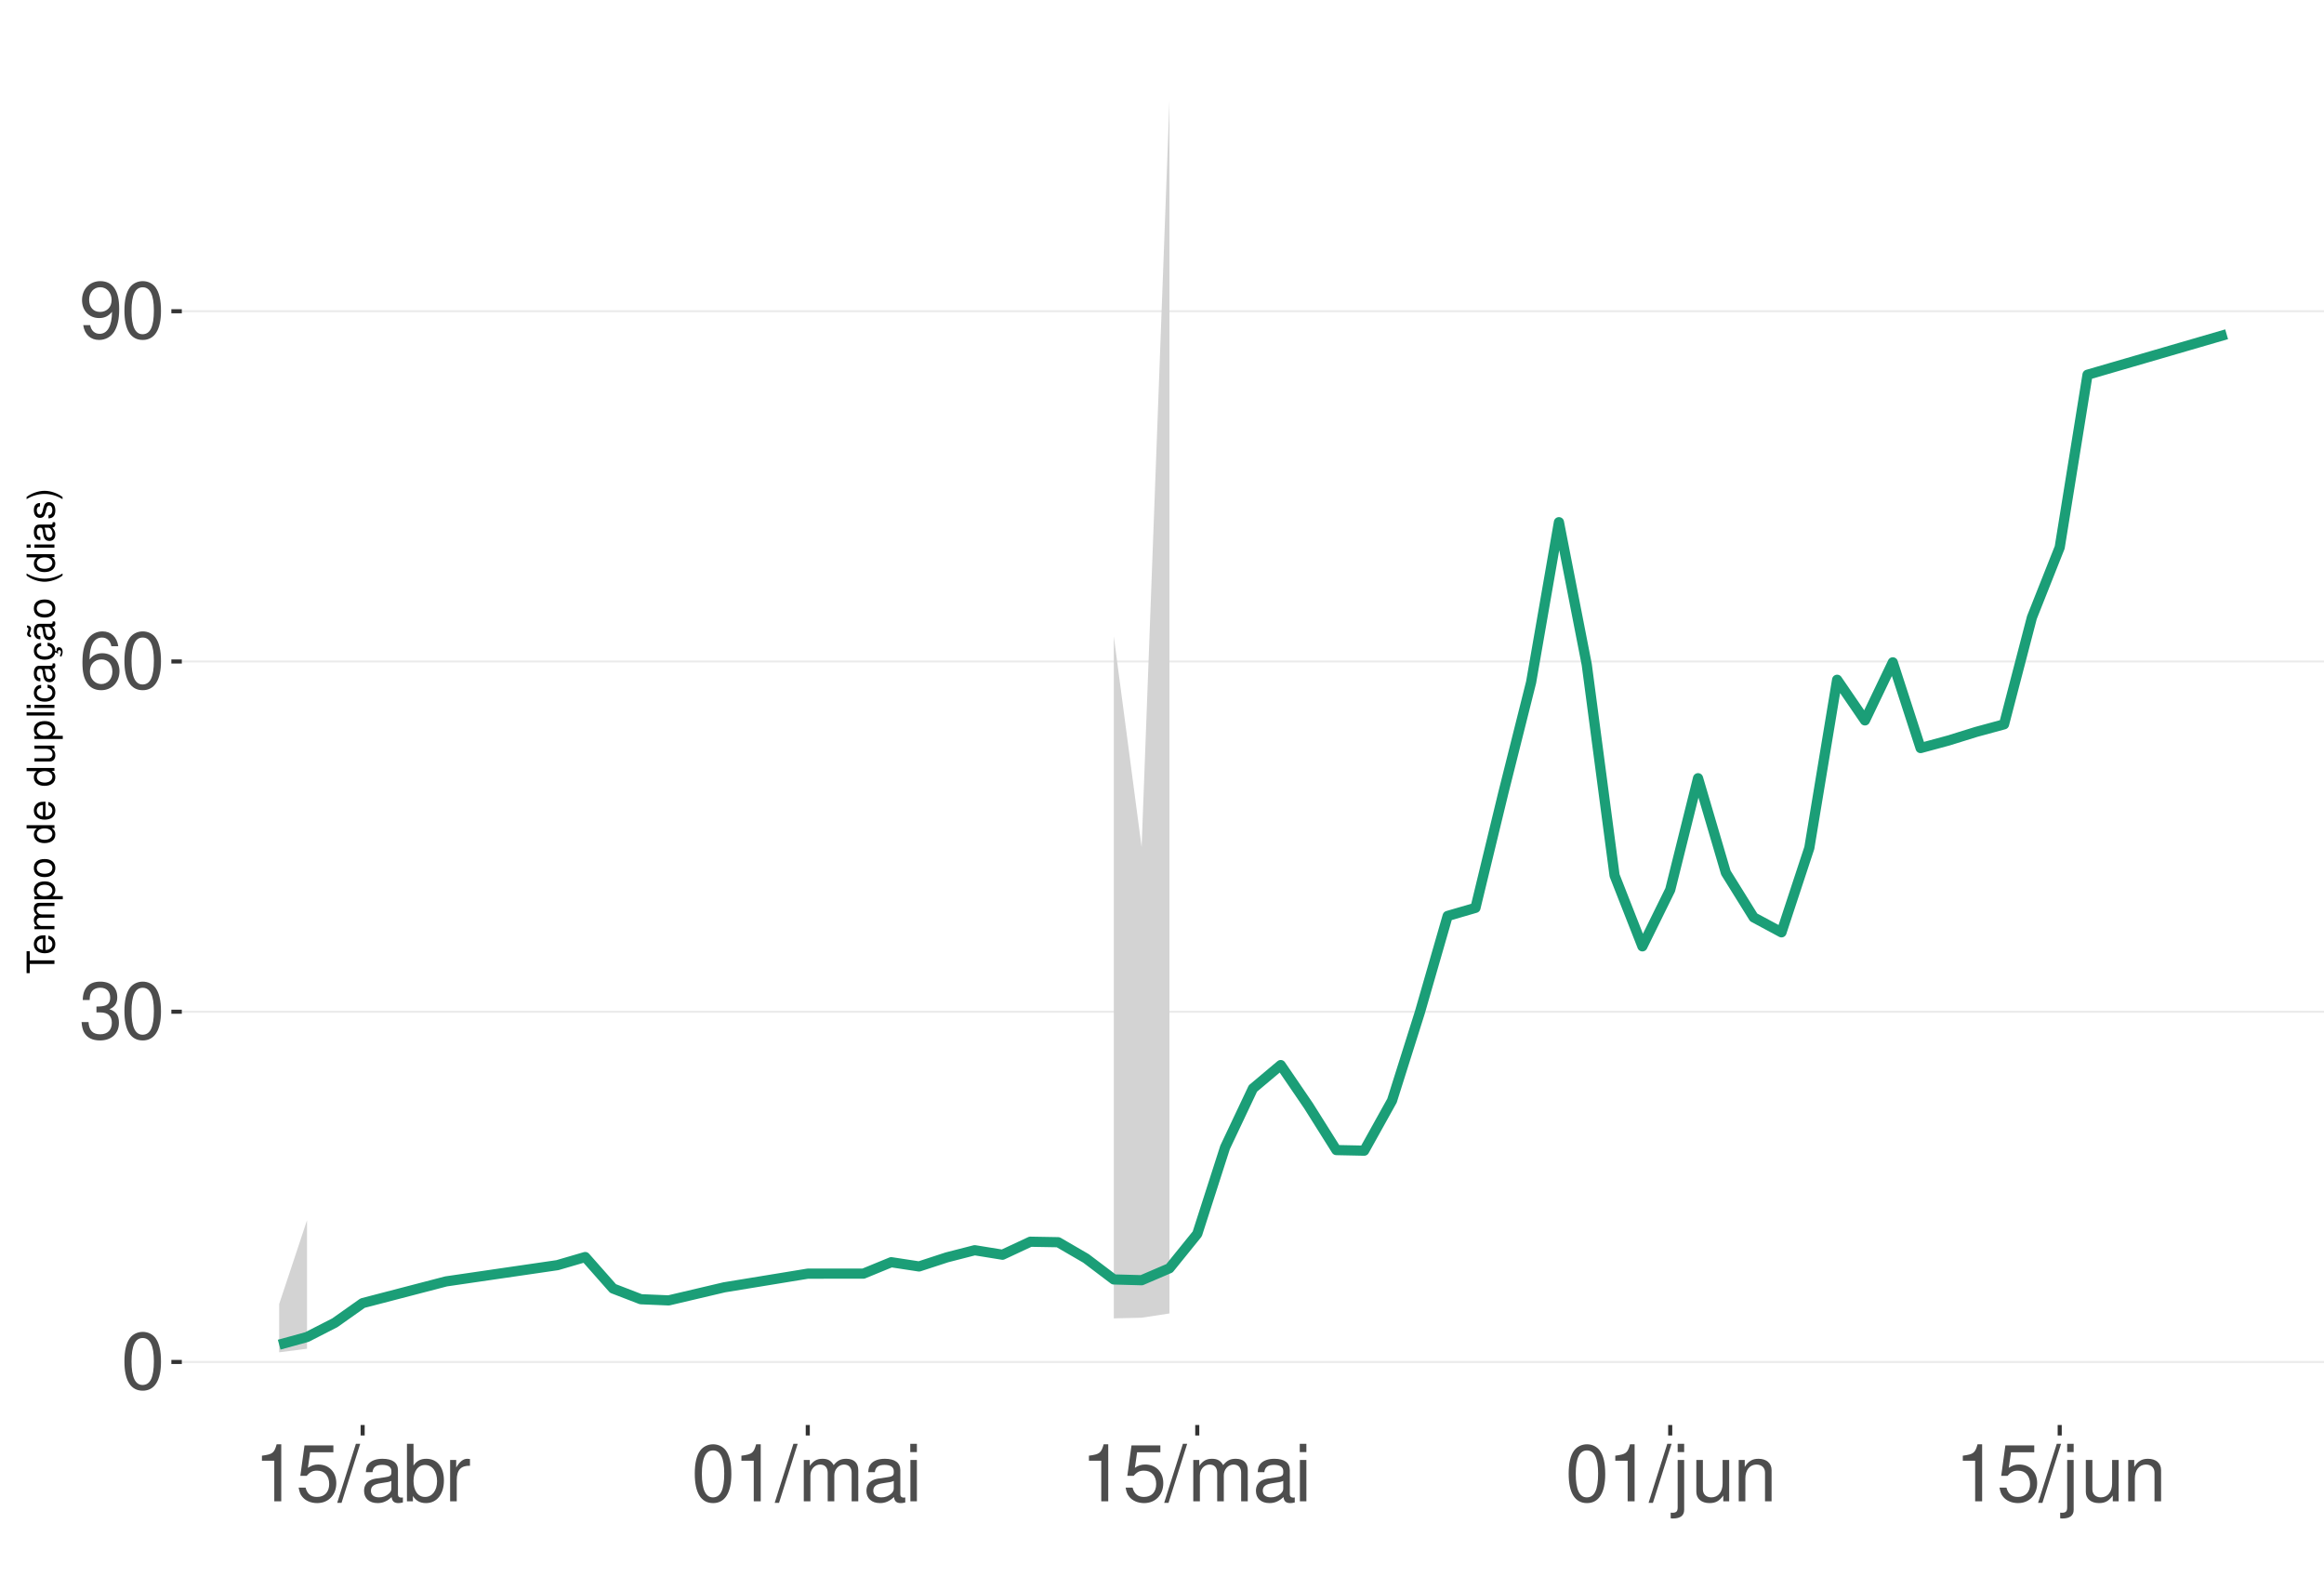
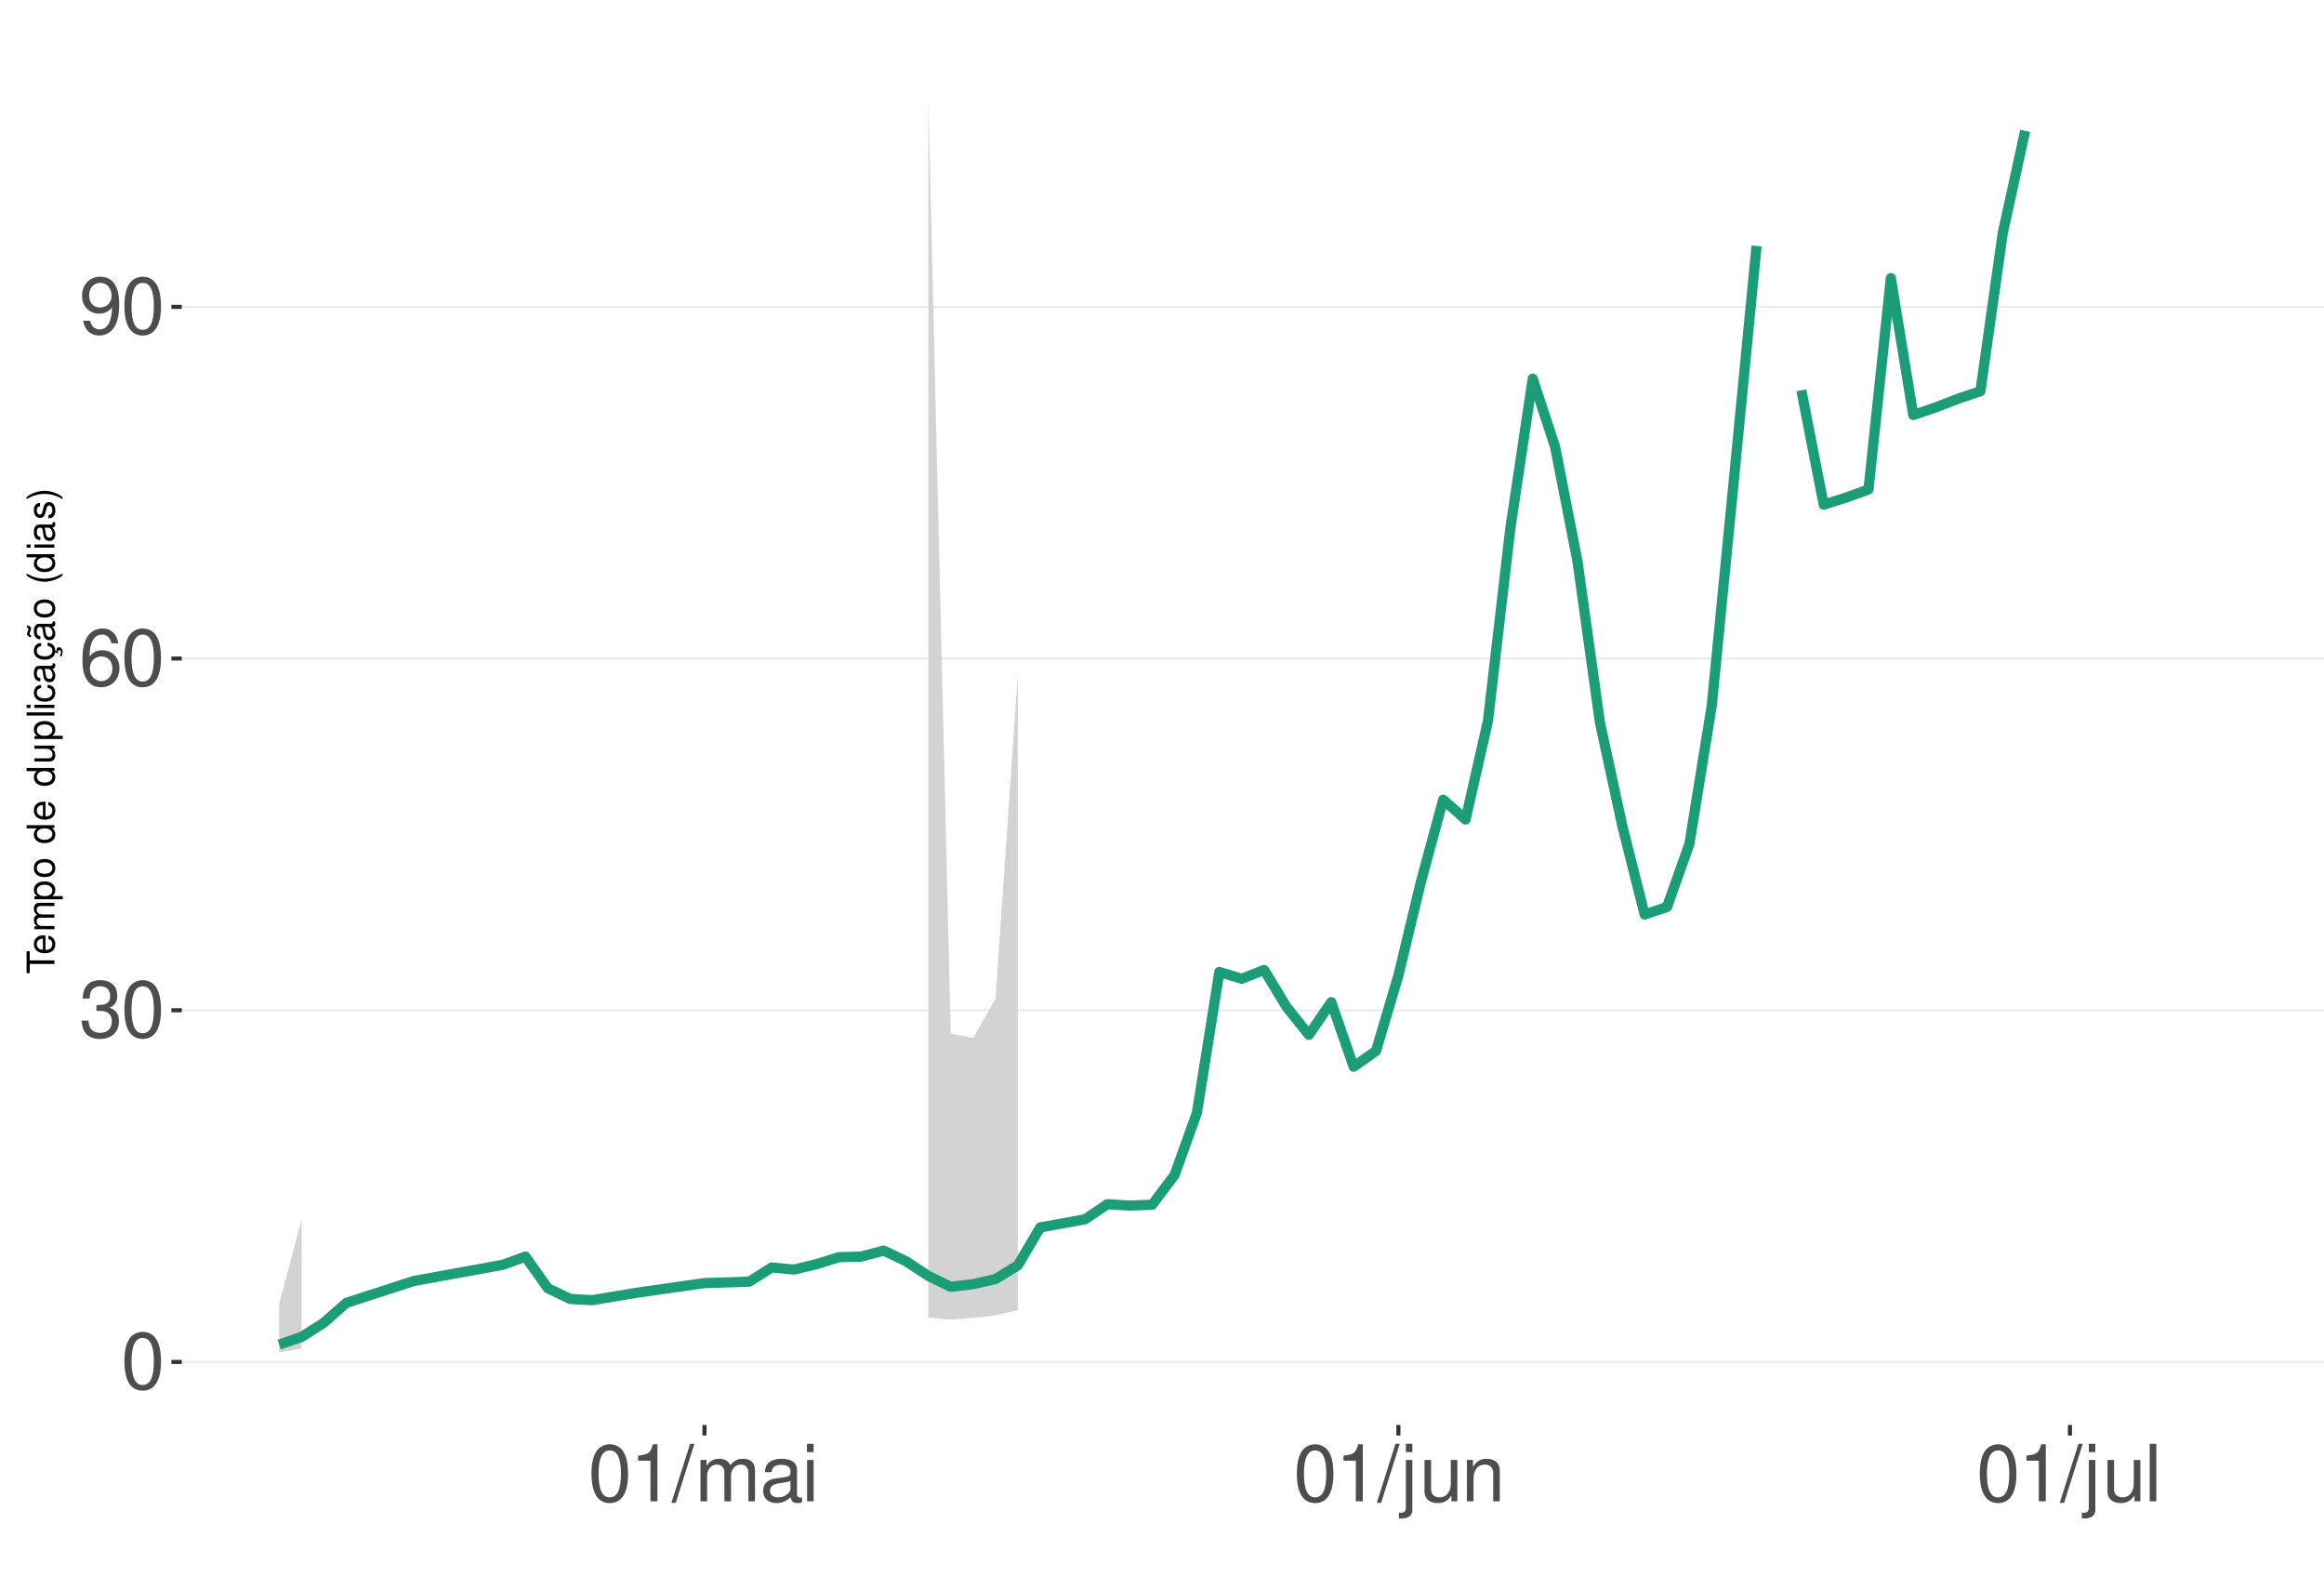
<svg xmlns="http://www.w3.org/2000/svg" xmlns:xlink="http://www.w3.org/1999/xlink" width="609pt" height="413pt" viewBox="0 0 609 413" version="1.1">
  <defs>
    <g>
      <symbol overflow="visible" id="glyph0-0">
        <path style="stroke:none;" d="" />
      </symbol>
      <symbol overflow="visible" id="glyph0-1">
        <path style="stroke:none;" d="M 5.688 -14.938 C 4.312 -14.938 3.078 -14.312 2.312 -13.297 C 1.359 -11.984 0.891 -10 0.891 -7.234 C 0.891 -2.188 2.547 0.469 5.688 0.469 C 8.781 0.469 10.469 -2.188 10.469 -7.109 C 10.469 -10 10.016 -11.938 9.047 -13.297 C 8.281 -14.328 7.062 -14.938 5.688 -14.938 Z M 5.688 -13.328 C 7.641 -13.328 8.609 -11.312 8.609 -7.266 C 8.609 -3.016 7.656 -1.031 5.641 -1.031 C 3.719 -1.031 2.75 -3.094 2.75 -7.203 C 2.75 -11.312 3.719 -13.328 5.688 -13.328 Z M 5.688 -13.328 " />
      </symbol>
      <symbol overflow="visible" id="glyph0-2">
        <path style="stroke:none;" d="M 4.562 -6.875 L 5.562 -6.875 C 7.547 -6.875 8.594 -5.953 8.594 -4.156 C 8.594 -2.266 7.453 -1.141 5.578 -1.141 C 3.578 -1.141 2.609 -2.141 2.484 -4.344 L 0.656 -4.344 C 0.75 -3.141 0.953 -2.359 1.297 -1.688 C 2.062 -0.25 3.484 0.469 5.5 0.469 C 8.516 0.469 10.453 -1.344 10.453 -4.172 C 10.453 -6.078 9.734 -7.109 7.969 -7.719 C 9.344 -8.281 10.016 -9.312 10.016 -10.828 C 10.016 -13.391 8.344 -14.938 5.562 -14.938 C 2.609 -14.938 1.031 -13.281 0.969 -10.125 L 2.781 -10.125 C 2.812 -11.031 2.891 -11.547 3.125 -12 C 3.531 -12.844 4.438 -13.344 5.578 -13.344 C 7.188 -13.344 8.156 -12.375 8.156 -10.766 C 8.156 -9.703 7.781 -9.062 6.984 -8.719 C 6.484 -8.516 5.828 -8.422 4.562 -8.406 Z M 4.562 -6.875 " />
      </symbol>
      <symbol overflow="visible" id="glyph0-3">
        <path style="stroke:none;" d="M 10.281 -11.047 C 9.938 -13.484 8.359 -14.938 6.141 -14.938 C 4.531 -14.938 3.078 -14.156 2.203 -12.812 C 1.281 -11.344 0.891 -9.516 0.891 -6.812 C 0.891 -4.297 1.234 -2.703 2.125 -1.391 C 2.906 -0.172 4.188 0.469 5.797 0.469 C 8.594 0.469 10.594 -1.609 10.594 -4.531 C 10.594 -7.266 8.734 -9.219 6.109 -9.219 C 4.672 -9.219 3.531 -8.672 2.75 -7.578 C 2.766 -11.281 3.922 -13.328 6.016 -13.328 C 7.297 -13.328 8.188 -12.5 8.469 -11.047 Z M 5.891 -7.594 C 7.641 -7.594 8.734 -6.359 8.734 -4.375 C 8.734 -2.5 7.5 -1.141 5.828 -1.141 C 4.125 -1.141 2.844 -2.562 2.844 -4.469 C 2.844 -6.328 4.094 -7.594 5.891 -7.594 Z M 5.891 -7.594 " />
      </symbol>
      <symbol overflow="visible" id="glyph0-4">
        <path style="stroke:none;" d="M 1.094 -3.406 C 1.453 -0.969 3.016 0.469 5.25 0.469 C 6.875 0.469 8.328 -0.312 9.188 -1.656 C 10.094 -3.125 10.516 -4.938 10.516 -7.641 C 10.516 -10.156 10.141 -11.75 9.281 -13.078 C 8.469 -14.297 7.188 -14.938 5.578 -14.938 C 2.781 -14.938 0.781 -12.844 0.781 -9.953 C 0.781 -7.203 2.641 -5.266 5.281 -5.266 C 6.672 -5.266 7.703 -5.766 8.641 -6.906 C 8.609 -3.188 7.453 -1.141 5.375 -1.141 C 4.094 -1.141 3.203 -1.969 2.906 -3.406 Z M 5.562 -13.344 C 7.25 -13.344 8.531 -11.922 8.531 -10 C 8.531 -8.156 7.297 -6.875 5.5 -6.875 C 3.734 -6.875 2.641 -8.125 2.641 -10.094 C 2.641 -11.984 3.859 -13.344 5.562 -13.344 Z M 5.562 -13.344 " />
      </symbol>
      <symbol overflow="visible" id="glyph0-5">
        <path style="stroke:none;" d="M 5.344 -10.641 L 5.344 0 L 7.172 0 L 7.172 -14.938 L 5.969 -14.938 C 5.328 -12.641 4.922 -12.328 2.109 -11.953 L 2.109 -10.641 Z M 5.344 -10.641 " />
      </symbol>
      <symbol overflow="visible" id="glyph0-6">
-         <path style="stroke:none;" d="M 9.828 -14.641 L 2.266 -14.641 L 1.172 -6.672 L 2.844 -6.672 C 3.703 -7.688 4.406 -8.031 5.562 -8.031 C 7.516 -8.031 8.734 -6.688 8.734 -4.531 C 8.734 -2.422 7.516 -1.141 5.531 -1.141 C 3.953 -1.141 2.969 -1.938 2.547 -3.594 L 0.719 -3.594 C 0.969 -2.391 1.172 -1.812 1.609 -1.281 C 2.438 -0.172 3.922 0.469 5.578 0.469 C 8.531 0.469 10.594 -1.672 10.594 -4.766 C 10.594 -7.656 8.672 -9.641 5.859 -9.641 C 4.828 -9.641 4 -9.375 3.156 -8.766 L 3.734 -12.844 L 9.828 -12.844 Z M 9.828 -14.641 " />
+         <path style="stroke:none;" d="M 4.734 -15.062 L -0.172 0.406 L 0.969 0.406 L 5.859 -15.062 Z M 4.734 -15.062 " />
      </symbol>
      <symbol overflow="visible" id="glyph0-7">
-         <path style="stroke:none;" d="M 4.734 -15.062 L -0.172 0.406 L 0.969 0.406 L 5.859 -15.062 Z M 4.734 -15.062 " />
+         <path style="stroke:none;" d="M 1.453 -10.828 L 1.453 0 L 3.188 0 L 3.188 -6.797 C 3.188 -8.359 4.312 -9.625 5.719 -9.625 C 7 -9.625 7.719 -8.844 7.719 -7.453 L 7.719 0 L 9.453 0 L 9.453 -6.797 C 9.453 -8.359 10.594 -9.625 12 -9.625 C 13.266 -9.625 14 -8.812 14 -7.453 L 14 0 L 15.734 0 L 15.734 -8.125 C 15.734 -10.062 14.625 -11.141 12.594 -11.141 C 11.156 -11.141 10.281 -10.703 9.281 -9.484 C 8.641 -10.641 7.766 -11.141 6.359 -11.141 C 4.922 -11.141 3.953 -10.594 3.031 -9.297 L 3.031 -10.828 Z M 1.453 -10.828 " />
      </symbol>
      <symbol overflow="visible" id="glyph0-8">
        <path style="stroke:none;" d="M 11.047 -1.016 C 10.859 -0.969 10.781 -0.969 10.672 -0.969 C 10.078 -0.969 9.75 -1.281 9.75 -1.812 L 9.75 -8.188 C 9.75 -10.094 8.344 -11.141 5.688 -11.141 C 4.094 -11.141 2.828 -10.672 2.094 -9.875 C 1.594 -9.312 1.391 -8.703 1.344 -7.625 L 3.078 -7.625 C 3.219 -8.938 4 -9.547 5.625 -9.547 C 7.188 -9.547 8.031 -8.969 8.031 -7.938 L 8.031 -7.484 C 8.016 -6.734 7.641 -6.469 6.234 -6.281 C 3.797 -5.969 3.422 -5.891 2.766 -5.625 C 1.516 -5.078 0.875 -4.125 0.875 -2.734 C 0.875 -0.766 2.234 0.469 4.422 0.469 C 5.781 0.469 6.875 0 8.094 -1.109 C 8.219 0 8.766 0.469 9.875 0.469 C 10.25 0.469 10.469 0.438 11.047 0.297 Z M 8.031 -3.406 C 8.031 -2.828 7.875 -2.484 7.359 -2 C 6.656 -1.359 5.797 -1.031 4.797 -1.031 C 3.453 -1.031 2.672 -1.672 2.672 -2.766 C 2.672 -3.906 3.406 -4.484 5.266 -4.75 C 7.109 -5 7.453 -5.078 8.031 -5.344 Z M 8.031 -3.406 " />
      </symbol>
      <symbol overflow="visible" id="glyph0-9">
-         <path style="stroke:none;" d="M 1.109 -15.062 L 1.109 0 L 2.672 0 L 2.672 -1.391 C 3.484 -0.125 4.578 0.469 6.094 0.469 C 8.938 0.469 10.797 -1.859 10.797 -5.453 C 10.797 -8.969 9.047 -11.141 6.172 -11.141 C 4.688 -11.141 3.641 -10.578 2.828 -9.359 L 2.828 -15.062 Z M 5.844 -9.516 C 7.766 -9.516 9 -7.844 9 -5.266 C 9 -2.812 7.719 -1.141 5.844 -1.141 C 4 -1.141 2.828 -2.781 2.828 -5.328 C 2.828 -7.875 4 -9.516 5.844 -9.516 Z M 5.844 -9.516 " />
+         <path style="stroke:none;" d="M 3.094 -10.828 L 1.391 -10.828 L 1.391 0 L 3.094 0 Z M 3.094 -15.062 L 1.359 -15.062 L 1.359 -12.891 L 3.094 -12.891 Z M 3.094 -15.062 " />
      </symbol>
      <symbol overflow="visible" id="glyph0-10">
-         <path style="stroke:none;" d="M 1.422 -10.828 L 1.422 0 L 3.156 0 L 3.156 -5.625 C 3.188 -8.219 4.25 -9.375 6.625 -9.312 L 6.625 -11.078 C 6.344 -11.109 6.172 -11.141 5.969 -11.141 C 4.859 -11.141 4 -10.469 3.016 -8.859 L 3.016 -10.828 Z M 1.422 -10.828 " />
+         <path style="stroke:none;" d="M 1.453 -10.828 L 1.453 1.562 C 1.453 2.641 1.109 3 0.047 3 C -0.078 3 -0.141 3 -0.375 2.969 L -0.375 4.438 C -0.172 4.484 -0.062 4.5 0.203 4.5 C 2.141 4.5 3.156 3.734 3.156 2.25 L 3.156 -10.828 Z M 3.156 -15.062 L 1.453 -15.062 L 1.453 -12.891 L 3.156 -12.891 Z M 3.156 -15.062 " />
      </symbol>
      <symbol overflow="visible" id="glyph0-11">
-         <path style="stroke:none;" d="M 1.453 -10.828 L 1.453 0 L 3.188 0 L 3.188 -6.797 C 3.188 -8.359 4.312 -9.625 5.719 -9.625 C 7 -9.625 7.719 -8.844 7.719 -7.453 L 7.719 0 L 9.453 0 L 9.453 -6.797 C 9.453 -8.359 10.594 -9.625 12 -9.625 C 13.266 -9.625 14 -8.812 14 -7.453 L 14 0 L 15.734 0 L 15.734 -8.125 C 15.734 -10.062 14.625 -11.141 12.594 -11.141 C 11.156 -11.141 10.281 -10.703 9.281 -9.484 C 8.641 -10.641 7.766 -11.141 6.359 -11.141 C 4.922 -11.141 3.953 -10.594 3.031 -9.297 L 3.031 -10.828 Z M 1.453 -10.828 " />
+         <path style="stroke:none;" d="M 9.953 0 L 9.953 -10.828 L 8.234 -10.828 L 8.234 -4.688 C 8.234 -2.484 7.078 -1.031 5.281 -1.031 C 3.922 -1.031 3.062 -1.859 3.062 -3.156 L 3.062 -10.828 L 1.344 -10.828 L 1.344 -2.484 C 1.344 -0.688 2.688 0.469 4.797 0.469 C 6.375 0.469 7.391 -0.078 8.406 -1.516 L 8.406 0 Z M 9.953 0 " />
      </symbol>
      <symbol overflow="visible" id="glyph0-12">
-         <path style="stroke:none;" d="M 3.094 -10.828 L 1.391 -10.828 L 1.391 0 L 3.094 0 Z M 3.094 -15.062 L 1.359 -15.062 L 1.359 -12.891 L 3.094 -12.891 Z M 3.094 -15.062 " />
+         <path style="stroke:none;" d="M 1.453 -10.828 L 1.453 0 L 3.188 0 L 3.188 -5.969 C 3.188 -8.188 4.344 -9.625 6.109 -9.625 C 7.484 -9.625 8.344 -8.797 8.344 -7.5 L 8.344 0 L 10.062 0 L 10.062 -8.188 C 10.062 -9.984 8.719 -11.141 6.625 -11.141 C 5.016 -11.141 3.984 -10.516 3.031 -9 L 3.031 -10.828 Z M 1.453 -10.828 " />
      </symbol>
      <symbol overflow="visible" id="glyph0-13">
-         <path style="stroke:none;" d="M 1.453 -10.828 L 1.453 1.562 C 1.453 2.641 1.109 3 0.047 3 C -0.078 3 -0.141 3 -0.375 2.969 L -0.375 4.438 C -0.172 4.484 -0.062 4.5 0.203 4.5 C 2.141 4.5 3.156 3.734 3.156 2.25 L 3.156 -10.828 Z M 3.156 -15.062 L 1.453 -15.062 L 1.453 -12.891 L 3.156 -12.891 Z M 3.156 -15.062 " />
-       </symbol>
-       <symbol overflow="visible" id="glyph0-14">
-         <path style="stroke:none;" d="M 9.953 0 L 9.953 -10.828 L 8.234 -10.828 L 8.234 -4.688 C 8.234 -2.484 7.078 -1.031 5.281 -1.031 C 3.922 -1.031 3.062 -1.859 3.062 -3.156 L 3.062 -10.828 L 1.344 -10.828 L 1.344 -2.484 C 1.344 -0.688 2.688 0.469 4.797 0.469 C 6.375 0.469 7.391 -0.078 8.406 -1.516 L 8.406 0 Z M 9.953 0 " />
-       </symbol>
-       <symbol overflow="visible" id="glyph0-15">
-         <path style="stroke:none;" d="M 1.453 -10.828 L 1.453 0 L 3.188 0 L 3.188 -5.969 C 3.188 -8.188 4.344 -9.625 6.109 -9.625 C 7.484 -9.625 8.344 -8.797 8.344 -7.5 L 8.344 0 L 10.062 0 L 10.062 -8.188 C 10.062 -9.984 8.719 -11.141 6.625 -11.141 C 5.016 -11.141 3.984 -10.516 3.031 -9 L 3.031 -10.828 Z M 1.453 -10.828 " />
+         <path style="stroke:none;" d="M 3.141 -15.062 L 1.406 -15.062 L 1.406 0 L 3.141 0 Z M 3.141 -15.062 " />
      </symbol>
      <symbol overflow="visible" id="glyph1-0">
        <path style="stroke:none;" d="" />
      </symbol>
      <symbol overflow="visible" id="glyph1-1">
        <path style="stroke:none;" d="M -6.469 -3.547 L -6.469 -5.938 L -7.297 -5.938 L -7.297 -0.203 L -6.469 -0.203 L -6.469 -2.609 L 0 -2.609 L 0 -3.547 Z M -6.469 -3.547 " />
      </symbol>
      <symbol overflow="visible" id="glyph1-2">
        <path style="stroke:none;" d="M -2.344 -5.125 C -3.141 -5.125 -3.625 -5.062 -4.016 -4.922 C -4.875 -4.578 -5.391 -3.781 -5.391 -2.797 C -5.391 -1.344 -4.281 -0.406 -2.547 -0.406 C -0.812 -0.406 0.234 -1.297 0.234 -2.781 C 0.234 -3.984 -0.453 -4.812 -1.594 -5.016 L -1.594 -4.188 C -0.906 -3.953 -0.547 -3.484 -0.547 -2.812 C -0.547 -2.281 -0.781 -1.828 -1.219 -1.547 C -1.516 -1.344 -1.812 -1.281 -2.344 -1.266 Z M -3.016 -1.297 C -3.984 -1.359 -4.625 -1.953 -4.625 -2.797 C -4.625 -3.641 -3.953 -4.234 -3.016 -4.234 Z M -3.016 -1.297 " />
      </symbol>
      <symbol overflow="visible" id="glyph1-3">
        <path style="stroke:none;" d="M -5.234 -0.703 L 0 -0.703 L 0 -1.547 L -3.297 -1.547 C -4.047 -1.547 -4.656 -2.094 -4.656 -2.766 C -4.656 -3.391 -4.281 -3.734 -3.609 -3.734 L 0 -3.734 L 0 -4.578 L -3.297 -4.578 C -4.047 -4.578 -4.656 -5.125 -4.656 -5.812 C -4.656 -6.422 -4.266 -6.781 -3.609 -6.781 L 0 -6.781 L 0 -7.625 L -3.938 -7.625 C -4.875 -7.625 -5.391 -7.078 -5.391 -6.094 C -5.391 -5.406 -5.188 -4.984 -4.594 -4.484 C -5.156 -4.188 -5.391 -3.766 -5.391 -3.078 C -5.391 -2.375 -5.125 -1.906 -4.5 -1.469 L -5.234 -1.469 Z M -5.234 -0.703 " />
      </symbol>
      <symbol overflow="visible" id="glyph1-4">
        <path style="stroke:none;" d="M 2.188 -0.547 L 2.188 -1.375 L -0.547 -1.375 C -0.016 -1.812 0.234 -2.312 0.234 -2.984 C 0.234 -4.344 -0.859 -5.234 -2.531 -5.234 C -4.297 -5.234 -5.391 -4.375 -5.391 -2.984 C -5.391 -2.266 -5.062 -1.703 -4.453 -1.312 L -5.234 -1.312 L -5.234 -0.547 Z M -4.609 -2.844 C -4.609 -3.766 -3.797 -4.359 -2.547 -4.359 C -1.359 -4.359 -0.547 -3.75 -0.547 -2.844 C -0.547 -1.953 -1.344 -1.375 -2.578 -1.375 C -3.812 -1.375 -4.609 -1.953 -4.609 -2.844 Z M -4.609 -2.844 " />
      </symbol>
      <symbol overflow="visible" id="glyph1-5">
        <path style="stroke:none;" d="M -5.391 -2.719 C -5.391 -1.234 -4.344 -0.359 -2.578 -0.359 C -0.812 -0.359 0.234 -1.234 0.234 -2.734 C 0.234 -4.203 -0.812 -5.094 -2.547 -5.094 C -4.359 -5.094 -5.391 -4.234 -5.391 -2.719 Z M -4.625 -2.734 C -4.625 -3.672 -3.844 -4.234 -2.547 -4.234 C -1.312 -4.234 -0.547 -3.656 -0.547 -2.734 C -0.547 -1.797 -1.312 -1.234 -2.578 -1.234 C -3.844 -1.234 -4.625 -1.797 -4.625 -2.734 Z M -4.625 -2.734 " />
      </symbol>
      <symbol overflow="visible" id="glyph1-6">
        <path style="stroke:none;" d="" />
      </symbol>
      <symbol overflow="visible" id="glyph1-7">
        <path style="stroke:none;" d="M -7.297 -4.953 L -7.297 -4.125 L -4.578 -4.125 C -5.109 -3.766 -5.391 -3.203 -5.391 -2.516 C -5.391 -1.156 -4.297 -0.266 -2.625 -0.266 C -0.859 -0.266 0.234 -1.125 0.234 -2.547 C 0.234 -3.266 -0.047 -3.766 -0.688 -4.203 L 0 -4.203 L 0 -4.953 Z M -4.609 -2.656 C -4.609 -3.547 -3.812 -4.125 -2.562 -4.125 C -1.344 -4.125 -0.547 -3.547 -0.547 -2.656 C -0.547 -1.734 -1.359 -1.125 -2.578 -1.125 C -3.797 -1.125 -4.609 -1.734 -4.609 -2.656 Z M -4.609 -2.656 " />
      </symbol>
      <symbol overflow="visible" id="glyph1-8">
        <path style="stroke:none;" d="M 0 -4.812 L -5.234 -4.812 L -5.234 -3.984 L -2.266 -3.984 C -1.203 -3.984 -0.5 -3.438 -0.5 -2.562 C -0.5 -1.906 -0.906 -1.484 -1.531 -1.484 L -5.234 -1.484 L -5.234 -0.656 L -1.203 -0.656 C -0.328 -0.656 0.234 -1.297 0.234 -2.312 C 0.234 -3.094 -0.047 -3.578 -0.734 -4.062 L 0 -4.062 Z M 0 -4.812 " />
      </symbol>
      <symbol overflow="visible" id="glyph1-9">
        <path style="stroke:none;" d="M -7.297 -1.516 L -7.297 -0.688 L 0 -0.688 L 0 -1.516 Z M -7.297 -1.516 " />
      </symbol>
      <symbol overflow="visible" id="glyph1-10">
        <path style="stroke:none;" d="M -5.234 -1.5 L -5.234 -0.672 L 0 -0.672 L 0 -1.5 Z M -7.297 -1.5 L -7.297 -0.656 L -6.234 -0.656 L -6.234 -1.5 Z M -7.297 -1.5 " />
      </symbol>
      <symbol overflow="visible" id="glyph1-11">
        <path style="stroke:none;" d="M -3.484 -4.703 C -3.984 -4.672 -4.312 -4.562 -4.609 -4.359 C -5.094 -4 -5.391 -3.375 -5.391 -2.641 C -5.391 -1.219 -4.266 -0.312 -2.531 -0.312 C -0.844 -0.312 0.234 -1.203 0.234 -2.625 C 0.234 -3.875 -0.516 -4.672 -1.797 -4.766 L -1.797 -3.938 C -0.953 -3.797 -0.547 -3.359 -0.547 -2.656 C -0.547 -1.734 -1.297 -1.188 -2.531 -1.188 C -3.844 -1.188 -4.625 -1.719 -4.625 -2.625 C -4.625 -3.328 -4.203 -3.766 -3.484 -3.875 Z M -3.484 -4.703 " />
      </symbol>
      <symbol overflow="visible" id="glyph1-12">
        <path style="stroke:none;" d="M -0.484 -5.344 C -0.469 -5.266 -0.469 -5.219 -0.469 -5.172 C -0.469 -4.875 -0.625 -4.719 -0.875 -4.719 L -3.953 -4.719 C -4.891 -4.719 -5.391 -4.047 -5.391 -2.75 C -5.391 -1.984 -5.172 -1.375 -4.781 -1.016 C -4.516 -0.766 -4.203 -0.672 -3.688 -0.656 L -3.688 -1.484 C -4.328 -1.562 -4.625 -1.938 -4.625 -2.719 C -4.625 -3.484 -4.344 -3.891 -3.844 -3.891 L -3.625 -3.891 C -3.266 -3.875 -3.125 -3.703 -3.047 -3.016 C -2.891 -1.844 -2.844 -1.656 -2.719 -1.344 C -2.453 -0.734 -2 -0.422 -1.312 -0.422 C -0.375 -0.422 0.234 -1.078 0.234 -2.141 C 0.234 -2.797 0 -3.328 -0.547 -3.922 C 0 -3.984 0.234 -4.234 0.234 -4.781 C 0.234 -4.953 0.203 -5.062 0.141 -5.344 Z M -1.656 -3.891 C -1.375 -3.891 -1.203 -3.812 -0.969 -3.562 C -0.656 -3.219 -0.5 -2.812 -0.5 -2.312 C -0.5 -1.672 -0.812 -1.297 -1.344 -1.297 C -1.891 -1.297 -2.172 -1.656 -2.297 -2.547 C -2.422 -3.438 -2.453 -3.609 -2.594 -3.891 Z M -1.656 -3.891 " />
      </symbol>
      <symbol overflow="visible" id="glyph1-13">
        <path style="stroke:none;" d="M 0.234 -2.641 C 0.234 -3.875 -0.547 -4.703 -1.797 -4.766 L -1.797 -3.938 C -0.953 -3.797 -0.531 -3.359 -0.531 -2.656 C -0.531 -1.734 -1.281 -1.188 -2.516 -1.188 C -3.844 -1.188 -4.625 -1.719 -4.625 -2.625 C -4.625 -3.328 -4.203 -3.766 -3.484 -3.875 L -3.484 -4.703 C -3.984 -4.672 -4.312 -4.562 -4.609 -4.359 C -5.094 -4 -5.391 -3.375 -5.391 -2.641 C -5.391 -1.219 -4.266 -0.312 -2.531 -0.312 C -1.469 -0.312 -0.625 -0.672 -0.156 -1.312 C 0.047 -1.594 0.125 -1.812 0.203 -2.25 L 0.922 -1.938 L 0.984 -2.062 C 0.938 -2.188 0.906 -2.25 0.906 -2.375 C 0.906 -2.656 1.047 -2.828 1.281 -2.828 C 1.547 -2.828 1.734 -2.594 1.734 -2.297 C 1.734 -2.031 1.672 -1.844 1.438 -1.406 L 1.406 -1.312 L 1.812 -1.094 C 2.078 -1.75 2.141 -1.953 2.141 -2.344 C 2.141 -3.109 1.781 -3.578 1.203 -3.578 C 0.781 -3.578 0.547 -3.297 0.547 -2.797 C 0.547 -2.703 0.547 -2.641 0.562 -2.516 Z M 0.234 -2.641 " />
      </symbol>
      <symbol overflow="visible" id="glyph1-14">
        <path style="stroke:none;" d="M -0.484 -5.344 C -0.469 -5.266 -0.469 -5.219 -0.469 -5.172 C -0.469 -4.875 -0.625 -4.719 -0.875 -4.719 L -3.953 -4.719 C -4.891 -4.719 -5.391 -4.047 -5.391 -2.75 C -5.391 -1.984 -5.172 -1.375 -4.781 -1.016 C -4.516 -0.766 -4.203 -0.672 -3.688 -0.656 L -3.688 -1.484 C -4.328 -1.562 -4.625 -1.938 -4.625 -2.719 C -4.625 -3.484 -4.344 -3.891 -3.844 -3.891 L -3.625 -3.891 C -3.266 -3.875 -3.125 -3.703 -3.047 -3.016 C -2.891 -1.844 -2.844 -1.656 -2.719 -1.344 C -2.453 -0.734 -2 -0.422 -1.312 -0.422 C -0.375 -0.422 0.234 -1.078 0.234 -2.141 C 0.234 -2.797 0 -3.328 -0.547 -3.922 C 0 -3.984 0.234 -4.234 0.234 -4.781 C 0.234 -4.953 0.203 -5.062 0.141 -5.344 Z M -1.656 -3.891 C -1.375 -3.891 -1.203 -3.812 -0.969 -3.562 C -0.656 -3.219 -0.5 -2.812 -0.5 -2.312 C -0.5 -1.672 -0.812 -1.297 -1.344 -1.297 C -1.891 -1.297 -2.172 -1.656 -2.297 -2.547 C -2.422 -3.438 -2.453 -3.609 -2.594 -3.891 Z M -7.172 -3.75 C -6.922 -3.672 -6.812 -3.547 -6.812 -3.375 C -6.812 -3.25 -6.875 -2.984 -6.984 -2.734 C -7.156 -2.312 -7.172 -2.25 -7.172 -2.047 C -7.172 -1.594 -6.797 -1.297 -6.141 -1.188 L -6.141 -1.766 C -6.375 -1.812 -6.5 -1.938 -6.5 -2.094 C -6.5 -2.203 -6.469 -2.344 -6.375 -2.578 C -6.156 -3.156 -6.125 -3.234 -6.125 -3.438 C -6.125 -3.922 -6.484 -4.219 -7.172 -4.312 Z M -7.172 -3.75 " />
      </symbol>
      <symbol overflow="visible" id="glyph1-15">
        <path style="stroke:none;" d="M -7.297 -2.359 C -5.984 -1.359 -4.156 -0.734 -2.594 -0.734 C -1.016 -0.734 0.812 -1.359 2.125 -2.359 L 2.125 -2.906 C 0.688 -2.031 -0.984 -1.547 -2.594 -1.547 C -4.188 -1.547 -5.875 -2.031 -7.297 -2.906 Z M -7.297 -2.359 " />
      </symbol>
      <symbol overflow="visible" id="glyph1-16">
        <path style="stroke:none;" d="M -3.781 -4.375 C -4.812 -4.375 -5.391 -3.688 -5.391 -2.484 C -5.391 -1.266 -4.766 -0.469 -3.797 -0.469 C -2.969 -0.469 -2.578 -0.891 -2.281 -2.125 L -2.094 -2.906 C -1.953 -3.484 -1.734 -3.719 -1.375 -3.719 C -0.875 -3.719 -0.547 -3.234 -0.547 -2.5 C -0.547 -2.047 -0.672 -1.672 -0.891 -1.453 C -1.047 -1.328 -1.188 -1.266 -1.562 -1.219 L -1.562 -0.344 C -0.344 -0.375 0.234 -1.062 0.234 -2.438 C 0.234 -3.75 -0.422 -4.594 -1.438 -4.594 C -2.203 -4.594 -2.641 -4.156 -2.891 -3.109 L -3.078 -2.312 C -3.234 -1.625 -3.453 -1.344 -3.828 -1.344 C -4.312 -1.344 -4.625 -1.766 -4.625 -2.453 C -4.625 -3.125 -4.328 -3.484 -3.781 -3.5 Z M -3.781 -4.375 " />
      </symbol>
      <symbol overflow="visible" id="glyph1-17">
        <path style="stroke:none;" d="M 2.125 -0.938 C 0.812 -1.938 -1.016 -2.562 -2.578 -2.562 C -4.156 -2.562 -5.984 -1.938 -7.297 -0.938 L -7.297 -0.375 C -5.859 -1.266 -4.188 -1.75 -2.578 -1.75 C -0.984 -1.75 0.703 -1.266 2.125 -0.375 Z M 2.125 -0.938 " />
      </symbol>
    </g>
    <clipPath id="clip1">
      <path d="M 47.645 9.961 L 609 9.961 L 609 373.328 L 47.645 373.328 Z M 47.645 9.961 " />
    </clipPath>
    <clipPath id="clip2">
      <path d="M 47.645 356 L 609 356 L 609 358 L 47.645 358 Z M 47.645 356 " />
    </clipPath>
    <clipPath id="clip3">
-       <path d="M 47.645 264 L 609 264 L 609 266 L 47.645 266 Z M 47.645 264 " />
+       <path d="M 47.645 264 L 609 264 L 609 265 L 47.645 265 Z M 47.645 264 " />
    </clipPath>
    <clipPath id="clip4">
-       <path d="M 47.645 173 L 609 173 L 609 174 L 47.645 174 Z M 47.645 173 " />
+       <path d="M 47.645 172 L 609 172 L 609 173 L 47.645 173 Z M 47.645 172 " />
    </clipPath>
    <clipPath id="clip5">
-       <path d="M 47.645 81 L 609 81 L 609 82 L 47.645 82 Z M 47.645 81 " />
+       <path d="M 47.645 80 L 609 80 L 609 81 L 47.645 81 Z M 47.645 80 " />
    </clipPath>
  </defs>
  <g id="surface281">
    <rect x="0" y="0" width="609" height="413" style="fill:rgb(100%,100%,100%);fill-opacity:1;stroke:none;" />
    <rect x="0" y="0" width="609" height="413" style="fill:rgb(100%,100%,100%);fill-opacity:1;stroke:none;" />
    <path style="fill:none;stroke-width:1.067;stroke-linecap:round;stroke-linejoin:round;stroke:rgb(100%,100%,100%);stroke-opacity:1;stroke-miterlimit:10;" d="M 0 413 L 609 413 L 609 0 L 0 0 Z M 0 413 " />
    <g clip-path="url(#clip1)" clip-rule="nonzero">
      <path style=" stroke:none;fill-rule:nonzero;fill:rgb(100%,100%,100%);fill-opacity:1;" d="M 47.645 373.328 L 609 373.328 L 609 9.961 L 47.645 9.961 Z M 47.645 373.328 " />
    </g>
    <g clip-path="url(#clip2)" clip-rule="nonzero">
      <path style="fill:none;stroke-width:0.533;stroke-linecap:butt;stroke-linejoin:round;stroke:rgb(92.157%,92.157%,92.157%);stroke-opacity:1;stroke-miterlimit:10;" d="M 47.645 356.812 L 609 356.812 " />
    </g>
    <g clip-path="url(#clip3)" clip-rule="nonzero">
-       <path style="fill:none;stroke-width:0.533;stroke-linecap:butt;stroke-linejoin:round;stroke:rgb(92.157%,92.157%,92.157%);stroke-opacity:1;stroke-miterlimit:10;" d="M 47.645 265.055 L 609 265.055 " />
+       <path style="fill:none;stroke-width:0.533;stroke-linecap:butt;stroke-linejoin:round;stroke:rgb(92.157%,92.157%,92.157%);stroke-opacity:1;stroke-miterlimit:10;" d="M 47.645 264.668 L 609 264.668 " />
    </g>
    <g clip-path="url(#clip4)" clip-rule="nonzero">
-       <path style="fill:none;stroke-width:0.533;stroke-linecap:butt;stroke-linejoin:round;stroke:rgb(92.157%,92.157%,92.157%);stroke-opacity:1;stroke-miterlimit:10;" d="M 47.645 173.297 L 609 173.297 " />
+       <path style="fill:none;stroke-width:0.533;stroke-linecap:butt;stroke-linejoin:round;stroke:rgb(92.157%,92.157%,92.157%);stroke-opacity:1;stroke-miterlimit:10;" d="M 47.645 172.527 L 609 172.527 " />
    </g>
    <g clip-path="url(#clip5)" clip-rule="nonzero">
-       <path style="fill:none;stroke-width:0.533;stroke-linecap:butt;stroke-linejoin:round;stroke:rgb(92.157%,92.157%,92.157%);stroke-opacity:1;stroke-miterlimit:10;" d="M 47.645 81.539 L 609 81.539 " />
-     </g>
-     <path style=" stroke:none;fill-rule:nonzero;fill:rgb(82.745%,82.745%,82.745%);fill-opacity:1;" d="M 73.16 341.621 L 80.453 319.691 L 80.453 353.344 L 73.16 354.281 Z M 73.16 341.621 " />
-     <path style=" stroke:none;fill-rule:nonzero;fill:rgb(82.745%,82.745%,82.745%);fill-opacity:1;" d="M 291.871 166.703 L 299.16 221.934 L 306.453 26.48 L 306.453 344.102 L 299.16 345.219 L 291.871 345.391 Z M 291.871 166.703 " />
-     <path style="fill:none;stroke-width:2.667;stroke-linecap:butt;stroke-linejoin:round;stroke:rgb(10.588%,61.961%,46.667%);stroke-opacity:1;stroke-miterlimit:10;" d="M 73.16 352.281 L 80.453 350.273 L 87.742 346.543 L 95.031 341.391 L 116.902 335.703 L 131.484 333.574 L 146.062 331.449 L 153.355 329.32 L 160.645 337.566 L 167.934 340.375 L 175.227 340.68 L 189.805 337.254 L 211.676 333.676 L 226.258 333.668 L 233.547 330.676 L 240.84 331.789 L 248.129 329.406 L 255.418 327.535 L 262.711 328.715 L 270 325.309 L 277.289 325.438 L 284.582 329.676 L 291.871 335.191 L 299.16 335.395 L 306.453 332.266 L 313.742 323.258 L 321.031 300.582 L 328.324 285.16 L 335.613 279.031 L 342.902 289.707 L 350.195 301.301 L 357.484 301.453 L 364.773 288.348 L 372.066 265.246 L 379.355 239.961 L 386.645 237.84 L 393.934 207.77 L 401.227 178.738 L 408.516 136.805 L 415.805 174.113 L 423.098 229.359 L 430.387 247.926 L 437.676 233.117 L 444.969 203.879 L 452.258 228.625 L 459.547 240.336 L 466.84 244.254 L 474.129 222.141 L 481.418 178.086 L 488.711 188.734 L 496 173.52 L 503.289 195.98 L 510.582 194.004 L 517.871 191.742 L 525.16 189.762 L 532.453 161.777 L 539.742 143.402 L 547.031 98.172 L 554.324 96.051 L 561.613 93.934 L 568.902 91.812 L 576.195 89.691 L 583.484 87.57 " />
+       <path style="fill:none;stroke-width:0.533;stroke-linecap:butt;stroke-linejoin:round;stroke:rgb(92.157%,92.157%,92.157%);stroke-opacity:1;stroke-miterlimit:10;" d="M 47.645 80.383 L 609 80.383 " />
+     </g>
+     <path style=" stroke:none;fill-rule:nonzero;fill:rgb(82.745%,82.745%,82.745%);fill-opacity:1;" d="M 73.16 341.559 L 79.027 319.535 L 79.027 353.328 L 73.16 354.273 Z M 73.16 341.559 " />
+     <path style=" stroke:none;fill-rule:nonzero;fill:rgb(82.745%,82.745%,82.745%);fill-opacity:1;" d="M 243.27 26.48 L 249.133 270.727 L 255 271.949 L 260.867 261.688 L 266.73 176.523 L 266.73 343.223 L 260.867 344.59 L 255 345.258 L 249.133 345.727 L 243.27 345.172 Z M 243.27 26.48 " />
+     <path style="fill:none;stroke-width:2.667;stroke-linecap:butt;stroke-linejoin:round;stroke:rgb(10.588%,61.961%,46.667%);stroke-opacity:1;stroke-miterlimit:10;" d="M 73.16 352.262 L 79.027 350.246 L 84.895 346.5 L 90.758 341.328 L 108.355 335.613 L 120.086 333.477 L 131.82 331.344 L 137.684 329.207 L 143.551 337.488 L 149.418 340.305 L 155.281 340.609 L 167.012 338.648 L 184.609 336.148 L 196.344 335.781 L 202.207 332.055 L 208.074 332.605 L 213.941 331.188 L 219.805 329.359 L 225.672 329.207 L 231.539 327.625 L 237.402 330.418 L 243.27 334.25 L 249.133 337.113 L 255 336.418 L 260.867 335.098 L 266.73 331.48 L 272.598 321.562 L 284.328 319.43 L 290.195 315.484 L 296.062 315.844 L 301.926 315.617 L 307.793 307.84 L 313.656 291.516 L 319.523 254.641 L 325.391 256.418 L 331.254 254.109 L 337.121 263.789 L 342.988 271.109 L 348.852 262.551 L 354.719 279.465 L 360.586 275.309 L 366.449 255.555 L 372.316 231.129 L 378.184 209.504 L 384.047 214.695 L 389.914 188.875 L 395.777 138.453 L 401.645 99.219 L 407.512 117.066 L 413.375 147.051 L 419.242 189.199 L 425.109 216.316 L 430.973 239.586 L 436.84 237.609 L 442.707 221.086 L 448.57 184.805 L 454.438 124.906 L 460.301 64.445 " />
+     <path style="fill:none;stroke-width:2.667;stroke-linecap:butt;stroke-linejoin:round;stroke:rgb(10.588%,61.961%,46.667%);stroke-opacity:1;stroke-miterlimit:10;" d="M 472.035 102.258 L 477.898 132.219 L 483.766 130.355 L 489.633 128.227 L 495.496 72.852 L 501.363 108.727 L 507.23 106.738 L 513.094 104.469 L 518.961 102.48 L 524.824 61.059 L 530.691 34.281 " />
    <g style="fill:rgb(30.196%,30.196%,30.196%);fill-opacity:1;">
      <use xlink:href="#glyph0-1" x="31.715" y="363.866" />
    </g>
    <g style="fill:rgb(30.196%,30.196%,30.196%);fill-opacity:1;">
-       <use xlink:href="#glyph0-2" x="20.715" y="272.108" />
-       <use xlink:href="#glyph0-1" x="31.715" y="272.108" />
-     </g>
-     <g style="fill:rgb(30.196%,30.196%,30.196%);fill-opacity:1;">
-       <use xlink:href="#glyph0-3" x="20.715" y="180.351" />
-       <use xlink:href="#glyph0-1" x="31.715" y="180.351" />
-     </g>
-     <g style="fill:rgb(30.196%,30.196%,30.196%);fill-opacity:1;">
-       <use xlink:href="#glyph0-4" x="20.715" y="88.593" />
-       <use xlink:href="#glyph0-1" x="31.715" y="88.593" />
+       <use xlink:href="#glyph0-2" x="20.715" y="271.722" />
+       <use xlink:href="#glyph0-1" x="31.715" y="271.722" />
+     </g>
+     <g style="fill:rgb(30.196%,30.196%,30.196%);fill-opacity:1;">
+       <use xlink:href="#glyph0-3" x="20.715" y="179.581" />
+       <use xlink:href="#glyph0-1" x="31.715" y="179.581" />
+     </g>
+     <g style="fill:rgb(30.196%,30.196%,30.196%);fill-opacity:1;">
+       <use xlink:href="#glyph0-4" x="20.715" y="87.437" />
+       <use xlink:href="#glyph0-1" x="31.715" y="87.437" />
    </g>
    <path style="fill:none;stroke-width:1.067;stroke-linecap:butt;stroke-linejoin:round;stroke:rgb(20%,20%,20%);stroke-opacity:1;stroke-miterlimit:10;" d="M 44.906 356.812 L 47.645 356.812 " />
-     <path style="fill:none;stroke-width:1.067;stroke-linecap:butt;stroke-linejoin:round;stroke:rgb(20%,20%,20%);stroke-opacity:1;stroke-miterlimit:10;" d="M 44.906 265.055 L 47.645 265.055 " />
-     <path style="fill:none;stroke-width:1.067;stroke-linecap:butt;stroke-linejoin:round;stroke:rgb(20%,20%,20%);stroke-opacity:1;stroke-miterlimit:10;" d="M 44.906 173.297 L 47.645 173.297 " />
-     <path style="fill:none;stroke-width:1.067;stroke-linecap:butt;stroke-linejoin:round;stroke:rgb(20%,20%,20%);stroke-opacity:1;stroke-miterlimit:10;" d="M 44.906 81.539 L 47.645 81.539 " />
-     <path style="fill:none;stroke-width:1.067;stroke-linecap:butt;stroke-linejoin:round;stroke:rgb(20%,20%,20%);stroke-opacity:1;stroke-miterlimit:10;" d="M 95.031 376.07 L 95.031 373.328 " />
-     <path style="fill:none;stroke-width:1.067;stroke-linecap:butt;stroke-linejoin:round;stroke:rgb(20%,20%,20%);stroke-opacity:1;stroke-miterlimit:10;" d="M 211.676 376.07 L 211.676 373.328 " />
-     <path style="fill:none;stroke-width:1.067;stroke-linecap:butt;stroke-linejoin:round;stroke:rgb(20%,20%,20%);stroke-opacity:1;stroke-miterlimit:10;" d="M 313.742 376.07 L 313.742 373.328 " />
-     <path style="fill:none;stroke-width:1.067;stroke-linecap:butt;stroke-linejoin:round;stroke:rgb(20%,20%,20%);stroke-opacity:1;stroke-miterlimit:10;" d="M 437.676 376.07 L 437.676 373.328 " />
-     <path style="fill:none;stroke-width:1.067;stroke-linecap:butt;stroke-linejoin:round;stroke:rgb(20%,20%,20%);stroke-opacity:1;stroke-miterlimit:10;" d="M 539.742 376.07 L 539.742 373.328 " />
-     <g style="fill:rgb(30.196%,30.196%,30.196%);fill-opacity:1;">
-       <use xlink:href="#glyph0-5" x="66.531" y="393.315" />
-       <use xlink:href="#glyph0-6" x="77.531" y="393.315" />
-       <use xlink:href="#glyph0-7" x="88.531" y="393.315" />
-       <use xlink:href="#glyph0-8" x="94.531" y="393.315" />
-       <use xlink:href="#glyph0-9" x="105.531" y="393.315" />
-       <use xlink:href="#glyph0-10" x="116.531" y="393.315" />
-     </g>
-     <g style="fill:rgb(30.196%,30.196%,30.196%);fill-opacity:1;">
-       <use xlink:href="#glyph0-1" x="181.176" y="393.315" />
-       <use xlink:href="#glyph0-5" x="192.176" y="393.315" />
-       <use xlink:href="#glyph0-7" x="203.176" y="393.315" />
-       <use xlink:href="#glyph0-11" x="209.176" y="393.315" />
-       <use xlink:href="#glyph0-8" x="226.176" y="393.315" />
-       <use xlink:href="#glyph0-12" x="237.176" y="393.315" />
-     </g>
-     <g style="fill:rgb(30.196%,30.196%,30.196%);fill-opacity:1;">
-       <use xlink:href="#glyph0-5" x="283.242" y="393.315" />
-       <use xlink:href="#glyph0-6" x="294.242" y="393.315" />
-       <use xlink:href="#glyph0-7" x="305.242" y="393.315" />
-       <use xlink:href="#glyph0-11" x="311.242" y="393.315" />
-       <use xlink:href="#glyph0-8" x="328.242" y="393.315" />
-       <use xlink:href="#glyph0-12" x="339.242" y="393.315" />
-     </g>
-     <g style="fill:rgb(30.196%,30.196%,30.196%);fill-opacity:1;">
-       <use xlink:href="#glyph0-1" x="410.176" y="393.315" />
-       <use xlink:href="#glyph0-5" x="421.176" y="393.315" />
-       <use xlink:href="#glyph0-7" x="432.176" y="393.315" />
-       <use xlink:href="#glyph0-13" x="438.176" y="393.315" />
-       <use xlink:href="#glyph0-14" x="443.176" y="393.315" />
-       <use xlink:href="#glyph0-15" x="454.176" y="393.315" />
-     </g>
-     <g style="fill:rgb(30.196%,30.196%,30.196%);fill-opacity:1;">
-       <use xlink:href="#glyph0-5" x="512.242" y="393.315" />
-       <use xlink:href="#glyph0-6" x="523.242" y="393.315" />
-       <use xlink:href="#glyph0-7" x="534.242" y="393.315" />
-       <use xlink:href="#glyph0-13" x="540.242" y="393.315" />
-       <use xlink:href="#glyph0-14" x="545.242" y="393.315" />
-       <use xlink:href="#glyph0-15" x="556.242" y="393.315" />
+     <path style="fill:none;stroke-width:1.067;stroke-linecap:butt;stroke-linejoin:round;stroke:rgb(20%,20%,20%);stroke-opacity:1;stroke-miterlimit:10;" d="M 44.906 264.668 L 47.645 264.668 " />
+     <path style="fill:none;stroke-width:1.067;stroke-linecap:butt;stroke-linejoin:round;stroke:rgb(20%,20%,20%);stroke-opacity:1;stroke-miterlimit:10;" d="M 44.906 172.527 L 47.645 172.527 " />
+     <path style="fill:none;stroke-width:1.067;stroke-linecap:butt;stroke-linejoin:round;stroke:rgb(20%,20%,20%);stroke-opacity:1;stroke-miterlimit:10;" d="M 44.906 80.383 L 47.645 80.383 " />
+     <path style="fill:none;stroke-width:1.067;stroke-linecap:butt;stroke-linejoin:round;stroke:rgb(20%,20%,20%);stroke-opacity:1;stroke-miterlimit:10;" d="M 184.609 376.07 L 184.609 373.328 " />
+     <path style="fill:none;stroke-width:1.067;stroke-linecap:butt;stroke-linejoin:round;stroke:rgb(20%,20%,20%);stroke-opacity:1;stroke-miterlimit:10;" d="M 366.449 376.07 L 366.449 373.328 " />
+     <path style="fill:none;stroke-width:1.067;stroke-linecap:butt;stroke-linejoin:round;stroke:rgb(20%,20%,20%);stroke-opacity:1;stroke-miterlimit:10;" d="M 542.422 376.07 L 542.422 373.328 " />
+     <g style="fill:rgb(30.196%,30.196%,30.196%);fill-opacity:1;">
+       <use xlink:href="#glyph0-1" x="154.109" y="393.315" />
+       <use xlink:href="#glyph0-5" x="165.109" y="393.315" />
+       <use xlink:href="#glyph0-6" x="176.109" y="393.315" />
+       <use xlink:href="#glyph0-7" x="182.109" y="393.315" />
+       <use xlink:href="#glyph0-8" x="199.109" y="393.315" />
+       <use xlink:href="#glyph0-9" x="210.109" y="393.315" />
+     </g>
+     <g style="fill:rgb(30.196%,30.196%,30.196%);fill-opacity:1;">
+       <use xlink:href="#glyph0-1" x="338.949" y="393.315" />
+       <use xlink:href="#glyph0-5" x="349.949" y="393.315" />
+       <use xlink:href="#glyph0-6" x="360.949" y="393.315" />
+       <use xlink:href="#glyph0-10" x="366.949" y="393.315" />
+       <use xlink:href="#glyph0-11" x="371.949" y="393.315" />
+       <use xlink:href="#glyph0-12" x="382.949" y="393.315" />
+     </g>
+     <g style="fill:rgb(30.196%,30.196%,30.196%);fill-opacity:1;">
+       <use xlink:href="#glyph0-1" x="517.922" y="393.315" />
+       <use xlink:href="#glyph0-5" x="528.922" y="393.315" />
+       <use xlink:href="#glyph0-6" x="539.922" y="393.315" />
+       <use xlink:href="#glyph0-10" x="545.922" y="393.315" />
+       <use xlink:href="#glyph0-11" x="550.922" y="393.315" />
+       <use xlink:href="#glyph0-13" x="561.922" y="393.315" />
    </g>
    <g style="fill:rgb(0%,0%,0%);fill-opacity:1;">
      <use xlink:href="#glyph1-1" x="14.263" y="255.145" />
      <use xlink:href="#glyph1-2" x="14.263" y="250.145" />
      <use xlink:href="#glyph1-3" x="14.263" y="244.145" />
      <use xlink:href="#glyph1-4" x="14.263" y="236.145" />
      <use xlink:href="#glyph1-5" x="14.263" y="230.145" />
      <use xlink:href="#glyph1-6" x="14.263" y="224.145" />
      <use xlink:href="#glyph1-7" x="14.263" y="221.145" />
      <use xlink:href="#glyph1-2" x="14.263" y="215.145" />
      <use xlink:href="#glyph1-6" x="14.263" y="209.145" />
      <use xlink:href="#glyph1-7" x="14.263" y="206.145" />
      <use xlink:href="#glyph1-8" x="14.263" y="200.145" />
      <use xlink:href="#glyph1-4" x="14.263" y="194.145" />
      <use xlink:href="#glyph1-9" x="14.263" y="188.145" />
      <use xlink:href="#glyph1-10" x="14.263" y="186.145" />
      <use xlink:href="#glyph1-11" x="14.263" y="184.145" />
      <use xlink:href="#glyph1-12" x="14.263" y="179.145" />
      <use xlink:href="#glyph1-13" x="14.263" y="173.145" />
      <use xlink:href="#glyph1-14" x="14.263" y="168.145" />
      <use xlink:href="#glyph1-5" x="14.263" y="162.145" />
      <use xlink:href="#glyph1-6" x="14.263" y="156.145" />
      <use xlink:href="#glyph1-15" x="14.263" y="153.145" />
      <use xlink:href="#glyph1-7" x="14.263" y="150.145" />
      <use xlink:href="#glyph1-10" x="14.263" y="144.145" />
      <use xlink:href="#glyph1-12" x="14.263" y="142.145" />
      <use xlink:href="#glyph1-16" x="14.263" y="136.145" />
      <use xlink:href="#glyph1-17" x="14.263" y="131.145" />
    </g>
  </g>
</svg>
